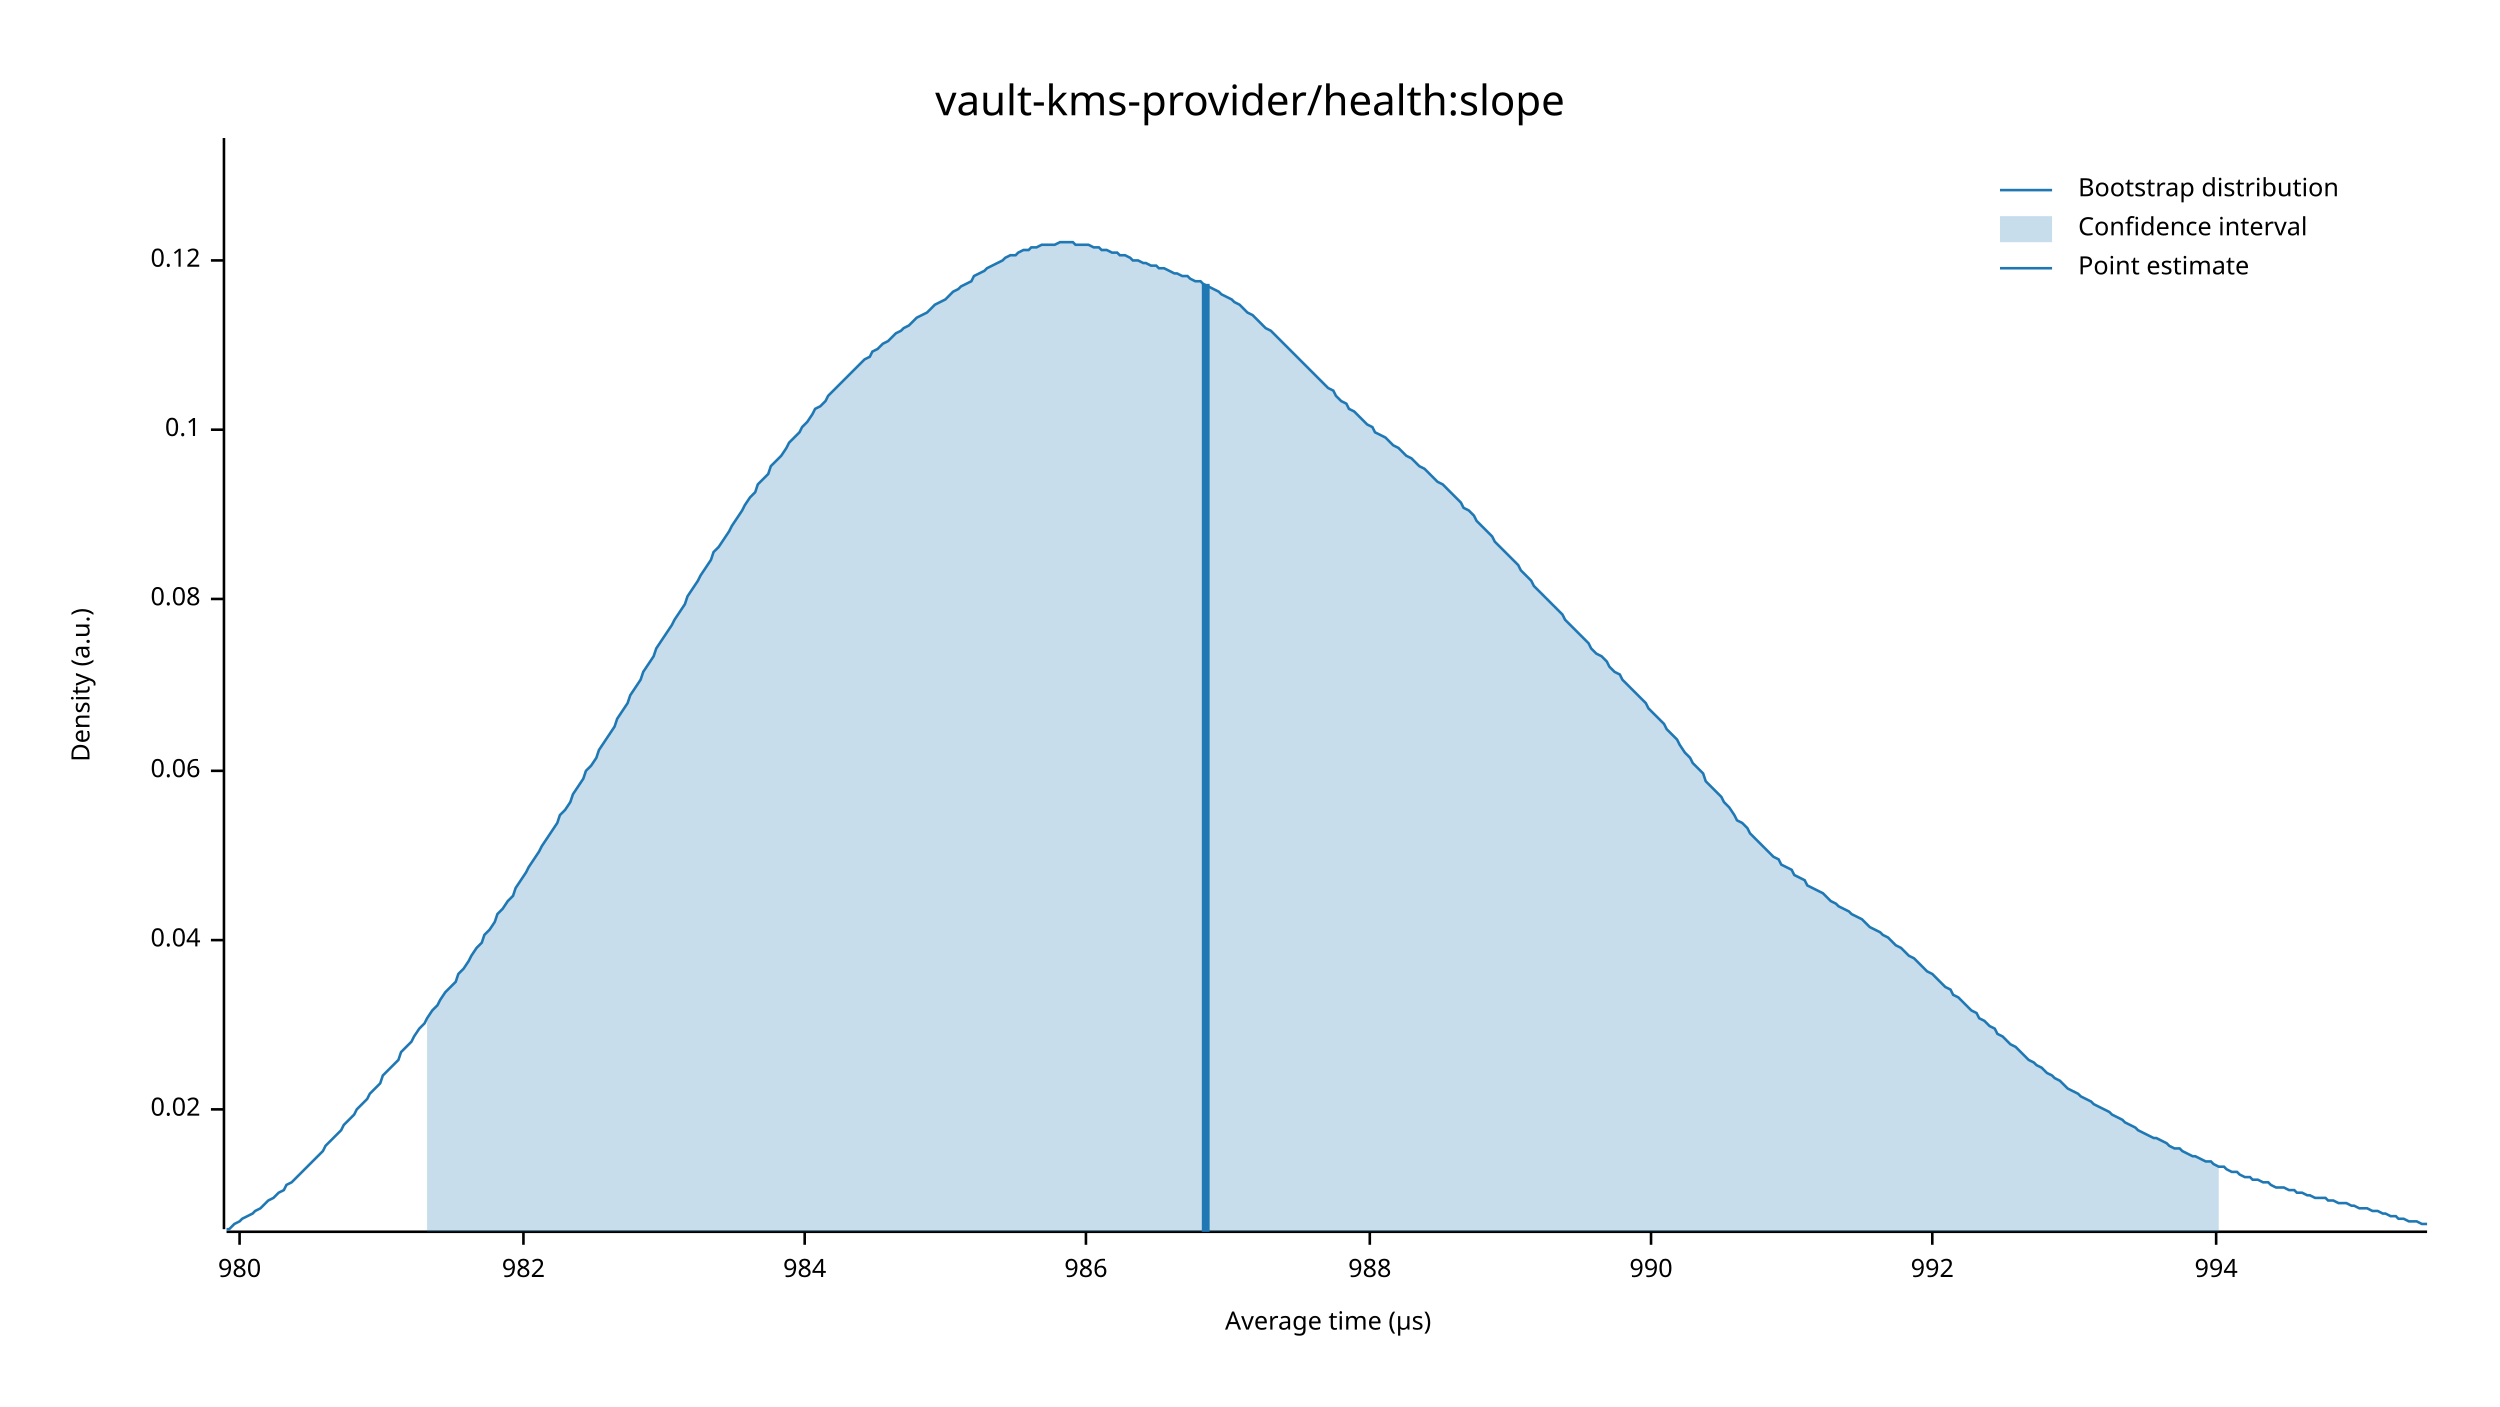
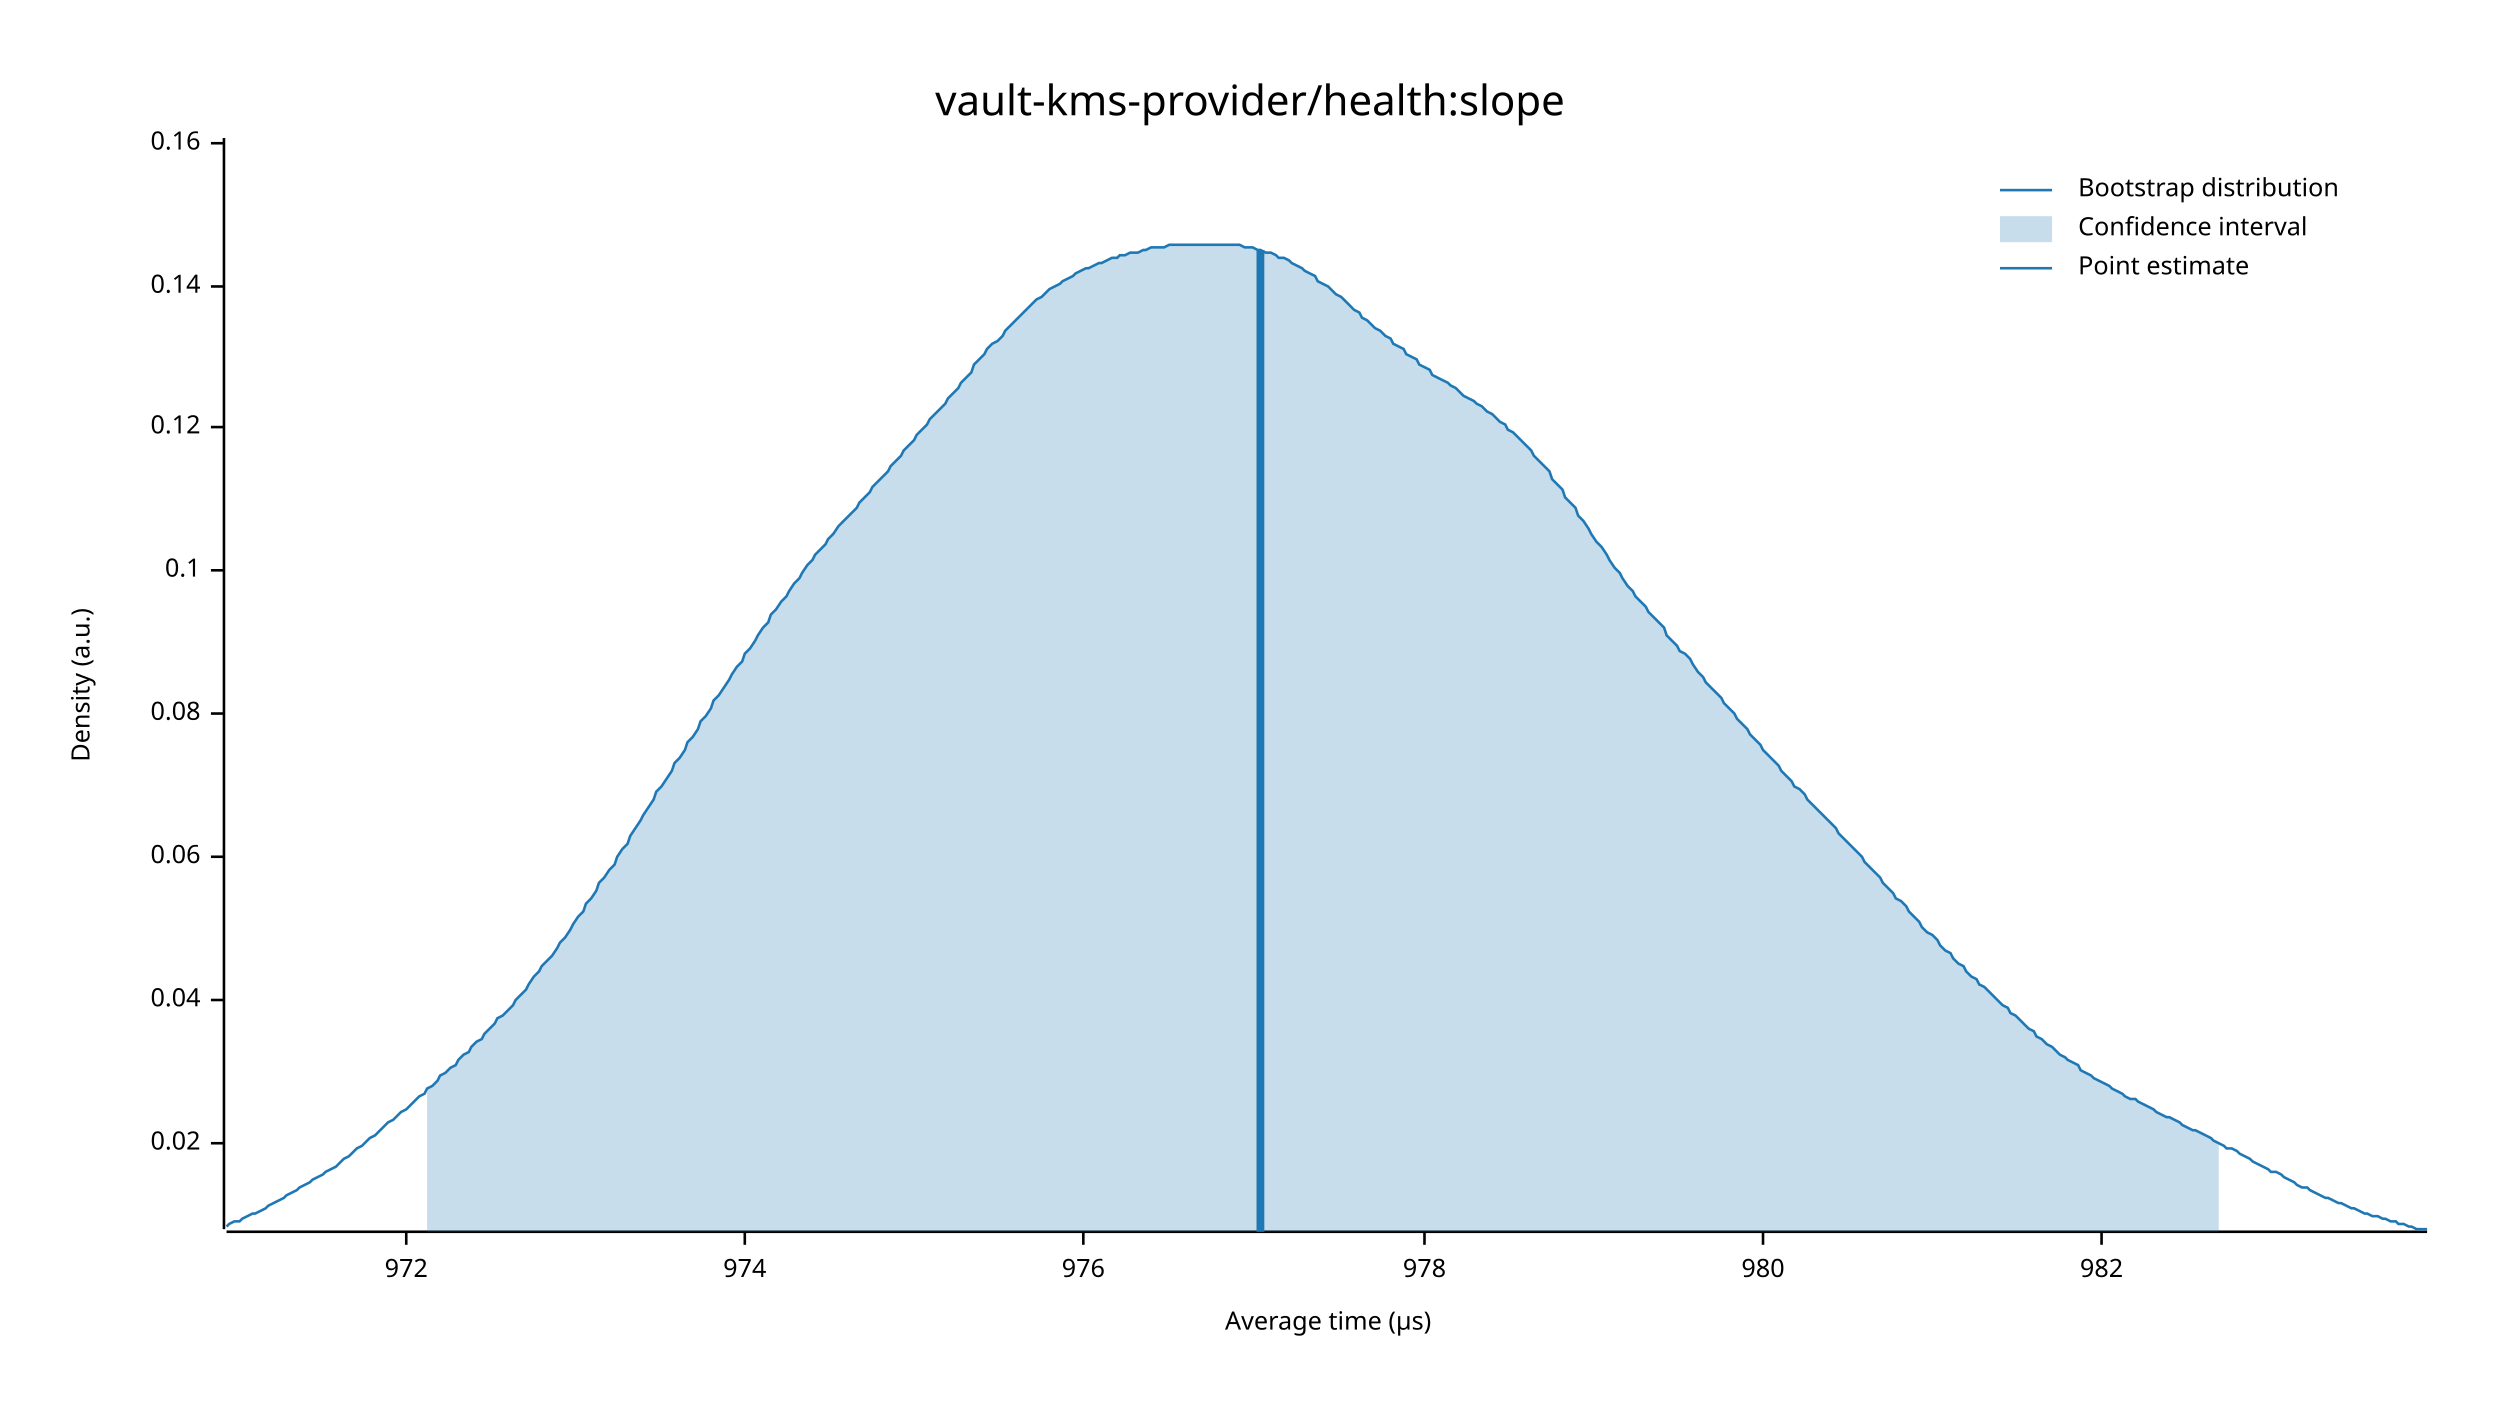
<svg xmlns="http://www.w3.org/2000/svg" width="960" height="540" viewBox="0 0 960 540">
  <text x="480" y="32" dy="0.76em" text-anchor="middle" font-family="sans-serif" font-size="16.129" opacity="1" fill="#000000">
vault-kms-provider/health:slope
</text>
  <text x="27" y="263" dy="0.76em" text-anchor="middle" font-family="sans-serif" font-size="9.677" opacity="1" fill="#000000" transform="rotate(270, 27, 263)">
Density (a.u.)
</text>
  <text x="510" y="513" dy="-0.5ex" text-anchor="middle" font-family="sans-serif" font-size="9.677" opacity="1" fill="#000000">
Average time (µs)
</text>
  <polyline fill="none" opacity="1" stroke="#000000" stroke-width="1" points="86,53 86,472 " />
-   <text x="77" y="426" dy="0.5ex" text-anchor="end" font-family="sans-serif" font-size="9.677" opacity="1" fill="#000000">
+   <text x="77" y="439" dy="0.5ex" text-anchor="end" font-family="sans-serif" font-size="9.677" opacity="1" fill="#000000">
0.02
</text>
-   <polyline fill="none" opacity="1" stroke="#000000" stroke-width="1" points="81,426 86,426 " />
-   <text x="77" y="361" dy="0.5ex" text-anchor="end" font-family="sans-serif" font-size="9.677" opacity="1" fill="#000000">
+   <polyline fill="none" opacity="1" stroke="#000000" stroke-width="1" points="81,439 86,439 " />
+   <text x="77" y="384" dy="0.5ex" text-anchor="end" font-family="sans-serif" font-size="9.677" opacity="1" fill="#000000">
0.04
</text>
-   <polyline fill="none" opacity="1" stroke="#000000" stroke-width="1" points="81,361 86,361 " />
-   <text x="77" y="296" dy="0.5ex" text-anchor="end" font-family="sans-serif" font-size="9.677" opacity="1" fill="#000000">
+   <polyline fill="none" opacity="1" stroke="#000000" stroke-width="1" points="81,384 86,384 " />
+   <text x="77" y="329" dy="0.5ex" text-anchor="end" font-family="sans-serif" font-size="9.677" opacity="1" fill="#000000">
0.06
</text>
-   <polyline fill="none" opacity="1" stroke="#000000" stroke-width="1" points="81,296 86,296 " />
-   <text x="77" y="230" dy="0.5ex" text-anchor="end" font-family="sans-serif" font-size="9.677" opacity="1" fill="#000000">
+   <polyline fill="none" opacity="1" stroke="#000000" stroke-width="1" points="81,329 86,329 " />
+   <text x="77" y="274" dy="0.5ex" text-anchor="end" font-family="sans-serif" font-size="9.677" opacity="1" fill="#000000">
0.08
</text>
-   <polyline fill="none" opacity="1" stroke="#000000" stroke-width="1" points="81,230 86,230 " />
-   <text x="77" y="165" dy="0.5ex" text-anchor="end" font-family="sans-serif" font-size="9.677" opacity="1" fill="#000000">
+   <polyline fill="none" opacity="1" stroke="#000000" stroke-width="1" points="81,274 86,274 " />
+   <text x="77" y="219" dy="0.5ex" text-anchor="end" font-family="sans-serif" font-size="9.677" opacity="1" fill="#000000">
0.1
</text>
-   <polyline fill="none" opacity="1" stroke="#000000" stroke-width="1" points="81,165 86,165 " />
-   <text x="77" y="100" dy="0.5ex" text-anchor="end" font-family="sans-serif" font-size="9.677" opacity="1" fill="#000000">
+   <polyline fill="none" opacity="1" stroke="#000000" stroke-width="1" points="81,219 86,219 " />
+   <text x="77" y="164" dy="0.5ex" text-anchor="end" font-family="sans-serif" font-size="9.677" opacity="1" fill="#000000">
0.12
</text>
-   <polyline fill="none" opacity="1" stroke="#000000" stroke-width="1" points="81,100 86,100 " />
+   <polyline fill="none" opacity="1" stroke="#000000" stroke-width="1" points="81,164 86,164 " />
+   <text x="77" y="110" dy="0.5ex" text-anchor="end" font-family="sans-serif" font-size="9.677" opacity="1" fill="#000000">
+ 0.14
+ </text>
+   <polyline fill="none" opacity="1" stroke="#000000" stroke-width="1" points="81,110 86,110 " />
+   <text x="77" y="55" dy="0.5ex" text-anchor="end" font-family="sans-serif" font-size="9.677" opacity="1" fill="#000000">
+ 0.16
+ </text>
+   <polyline fill="none" opacity="1" stroke="#000000" stroke-width="1" points="81,55 86,55 " />
  <polyline fill="none" opacity="1" stroke="#000000" stroke-width="1" points="87,473 932,473 " />
-   <text x="92" y="483" dy="0.76em" text-anchor="middle" font-family="sans-serif" font-size="9.677" opacity="1" fill="#000000">
+   <text x="156" y="483" dy="0.76em" text-anchor="middle" font-family="sans-serif" font-size="9.677" opacity="1" fill="#000000">
+ 972
+ </text>
+   <polyline fill="none" opacity="1" stroke="#000000" stroke-width="1" points="156,473 156,478 " />
+   <text x="286" y="483" dy="0.76em" text-anchor="middle" font-family="sans-serif" font-size="9.677" opacity="1" fill="#000000">
+ 974
+ </text>
+   <polyline fill="none" opacity="1" stroke="#000000" stroke-width="1" points="286,473 286,478 " />
+   <text x="416" y="483" dy="0.76em" text-anchor="middle" font-family="sans-serif" font-size="9.677" opacity="1" fill="#000000">
+ 976
+ </text>
+   <polyline fill="none" opacity="1" stroke="#000000" stroke-width="1" points="416,473 416,478 " />
+   <text x="547" y="483" dy="0.76em" text-anchor="middle" font-family="sans-serif" font-size="9.677" opacity="1" fill="#000000">
+ 978
+ </text>
+   <polyline fill="none" opacity="1" stroke="#000000" stroke-width="1" points="547,473 547,478 " />
+   <text x="677" y="483" dy="0.76em" text-anchor="middle" font-family="sans-serif" font-size="9.677" opacity="1" fill="#000000">
980
</text>
-   <polyline fill="none" opacity="1" stroke="#000000" stroke-width="1" points="92,473 92,478 " />
-   <text x="201" y="483" dy="0.76em" text-anchor="middle" font-family="sans-serif" font-size="9.677" opacity="1" fill="#000000">
+   <polyline fill="none" opacity="1" stroke="#000000" stroke-width="1" points="677,473 677,478 " />
+   <text x="807" y="483" dy="0.76em" text-anchor="middle" font-family="sans-serif" font-size="9.677" opacity="1" fill="#000000">
982
</text>
-   <polyline fill="none" opacity="1" stroke="#000000" stroke-width="1" points="201,473 201,478 " />
-   <text x="309" y="483" dy="0.76em" text-anchor="middle" font-family="sans-serif" font-size="9.677" opacity="1" fill="#000000">
- 984
- </text>
-   <polyline fill="none" opacity="1" stroke="#000000" stroke-width="1" points="309,473 309,478 " />
-   <text x="417" y="483" dy="0.76em" text-anchor="middle" font-family="sans-serif" font-size="9.677" opacity="1" fill="#000000">
- 986
- </text>
-   <polyline fill="none" opacity="1" stroke="#000000" stroke-width="1" points="417,473 417,478 " />
-   <text x="526" y="483" dy="0.76em" text-anchor="middle" font-family="sans-serif" font-size="9.677" opacity="1" fill="#000000">
- 988
- </text>
-   <polyline fill="none" opacity="1" stroke="#000000" stroke-width="1" points="526,473 526,478 " />
-   <text x="634" y="483" dy="0.76em" text-anchor="middle" font-family="sans-serif" font-size="9.677" opacity="1" fill="#000000">
- 990
- </text>
-   <polyline fill="none" opacity="1" stroke="#000000" stroke-width="1" points="634,473 634,478 " />
-   <text x="742" y="483" dy="0.76em" text-anchor="middle" font-family="sans-serif" font-size="9.677" opacity="1" fill="#000000">
- 992
- </text>
-   <polyline fill="none" opacity="1" stroke="#000000" stroke-width="1" points="742,473 742,478 " />
-   <text x="851" y="483" dy="0.76em" text-anchor="middle" font-family="sans-serif" font-size="9.677" opacity="1" fill="#000000">
- 994
- </text>
-   <polyline fill="none" opacity="1" stroke="#000000" stroke-width="1" points="851,473 851,478 " />
-   <polyline fill="none" opacity="1" stroke="#1F78B4" stroke-width="1" points="87,472 88,472 90,470 92,469 93,468 95,467 97,466 98,465 100,464 102,462 103,461 105,460 107,458 109,457 110,455 112,454 114,452 115,451 117,449 119,447 120,446 122,444 124,442 125,440 127,438 129,436 131,434 132,432 134,430 136,428 137,426 139,424 141,422 142,420 144,418 146,416 147,413 149,411 151,409 153,407 154,404 156,402 158,400 159,398 161,395 163,393 164,391 166,388 168,386 169,384 171,381 173,379 175,377 176,374 178,372 180,369 181,367 183,364 185,362 186,359 188,357 190,354 191,351 193,349 195,346 197,344 198,341 200,338 202,335 203,333 205,330 207,327 208,325 210,322 212,319 214,316 215,313 217,311 219,308 220,305 222,302 224,299 225,296 227,294 229,291 230,288 232,285 234,282 236,279 237,276 239,273 241,270 242,267 244,264 246,261 247,258 249,255 251,252 252,249 254,246 256,243 258,240 259,238 261,235 263,232 264,229 266,226 268,223 269,221 271,218 273,215 274,212 276,210 278,207 280,204 281,202 283,199 285,196 286,194 288,191 290,189 291,186 293,184 295,182 296,179 298,177 300,175 302,172 303,170 305,168 307,166 308,164 310,162 312,159 313,157 315,156 317,154 318,152 320,150 322,148 324,146 325,145 327,143 329,141 330,140 332,138 334,137 335,135 337,134 339,132 341,131 342,130 344,128 346,127 347,126 349,125 351,123 352,122 354,121 356,120 357,119 359,117 361,116 363,115 364,114 366,112 368,111 369,110 371,109 373,108 374,106 376,105 378,104 379,103 381,102 383,101 385,100 386,99 388,98 390,98 391,97 393,96 395,96 396,95 398,95 400,94 401,94 403,94 405,94 407,93 408,93 410,93 412,93 413,94 415,94 417,94 418,94 420,95 422,95 423,96 425,96 427,97 429,97 430,98 432,98 434,99 435,100 437,100 439,101 440,101 442,102 444,102 445,103 447,103 449,104 451,105 452,105 454,106 456,106 457,107 459,108 461,108 462,109 464,110 466,111 468,112 469,113 471,114 473,115 474,116 476,117 478,119 479,120 481,121 483,123 484,124 486,126 488,127 490,129 491,130 493,132 495,134 496,135 498,137 500,139 501,140 503,142 505,144 506,145 508,147 510,149 512,150 513,152 515,154 517,155 518,157 520,158 522,160 523,161 525,163 527,164 528,166 530,167 532,168 534,170 535,171 537,172 539,174 540,175 542,176 544,178 545,179 547,180 549,182 550,183 552,185 554,186 556,188 557,189 559,191 561,193 562,195 564,196 566,198 567,200 569,202 571,204 573,206 574,208 576,210 578,212 579,213 581,215 583,217 584,219 586,221 588,223 589,225 591,227 593,229 595,231 596,232 598,234 600,236 601,238 603,240 605,242 606,243 608,245 610,247 611,249 613,251 615,252 617,254 618,256 620,258 622,259 623,261 625,263 627,265 628,266 630,268 632,270 633,272 635,274 637,276 639,278 640,280 642,282 644,284 645,286 647,289 649,291 650,293 652,295 654,297 655,300 657,302 659,304 661,306 662,308 664,310 666,313 667,315 669,316 671,318 672,320 674,322 676,324 677,325 679,327 681,329 683,330 684,332 686,333 688,334 689,336 691,337 693,338 694,340 696,341 698,342 700,343 701,344 703,346 705,347 706,348 708,349 710,350 711,351 713,352 715,353 716,354 718,356 720,357 722,358 723,359 725,360 727,362 728,363 730,364 732,366 733,367 735,368 737,370 738,371 740,373 742,374 744,376 745,377 747,379 749,380 750,382 752,383 754,385 755,386 757,388 759,389 760,391 762,392 764,394 766,395 767,397 769,398 771,400 772,401 774,402 776,404 777,405 779,407 781,408 782,409 784,410 786,412 788,413 789,414 791,415 793,417 794,418 796,419 798,420 799,421 801,422 803,423 804,424 806,425 808,426 810,427 811,428 813,429 815,430 816,431 818,432 820,433 821,434 823,435 825,436 827,437 828,437 830,438 832,439 833,440 835,441 837,441 838,442 840,443 842,444 843,444 845,445 847,446 849,446 850,447 852,448 854,448 855,449 857,450 859,450 860,451 862,452 864,452 865,453 867,453 869,454 871,454 872,455 874,456 876,456 877,456 879,457 881,457 882,458 884,458 886,459 887,459 889,460 891,460 893,460 894,461 896,461 898,462 899,462 901,462 903,463 904,463 906,464 908,464 909,464 911,465 913,465 915,466 916,466 918,467 920,467 921,468 923,468 925,469 926,469 928,469 930,470 932,470 " />
-   <polygon opacity="0.25" fill="#1F78B4" points="164,391 166,388 168,386 169,384 171,381 173,379 175,377 176,374 178,372 180,369 181,367 183,364 185,362 186,359 188,357 190,354 191,351 193,349 195,346 197,344 198,341 200,338 202,335 203,333 205,330 207,327 208,325 210,322 212,319 214,316 215,313 217,311 219,308 220,305 222,302 224,299 225,296 227,294 229,291 230,288 232,285 234,282 236,279 237,276 239,273 241,270 242,267 244,264 246,261 247,258 249,255 251,252 252,249 254,246 256,243 258,240 259,238 261,235 263,232 264,229 266,226 268,223 269,221 271,218 273,215 274,212 276,210 278,207 280,204 281,202 283,199 285,196 286,194 288,191 290,189 291,186 293,184 295,182 296,179 298,177 300,175 302,172 303,170 305,168 307,166 308,164 310,162 312,159 313,157 315,156 317,154 318,152 320,150 322,148 324,146 325,145 327,143 329,141 330,140 332,138 334,137 335,135 337,134 339,132 341,131 342,130 344,128 346,127 347,126 349,125 351,123 352,122 354,121 356,120 357,119 359,117 361,116 363,115 364,114 366,112 368,111 369,110 371,109 373,108 374,106 376,105 378,104 379,103 381,102 383,101 385,100 386,99 388,98 390,98 391,97 393,96 395,96 396,95 398,95 400,94 401,94 403,94 405,94 407,93 408,93 410,93 412,93 413,94 415,94 417,94 418,94 420,95 422,95 423,96 425,96 427,97 429,97 430,98 432,98 434,99 435,100 437,100 439,101 440,101 442,102 444,102 445,103 447,103 449,104 451,105 452,105 454,106 456,106 457,107 459,108 461,108 462,109 464,110 466,111 468,112 469,113 471,114 473,115 474,116 476,117 478,119 479,120 481,121 483,123 484,124 486,126 488,127 490,129 491,130 493,132 495,134 496,135 498,137 500,139 501,140 503,142 505,144 506,145 508,147 510,149 512,150 513,152 515,154 517,155 518,157 520,158 522,160 523,161 525,163 527,164 528,166 530,167 532,168 534,170 535,171 537,172 539,174 540,175 542,176 544,178 545,179 547,180 549,182 550,183 552,185 554,186 556,188 557,189 559,191 561,193 562,195 564,196 566,198 567,200 569,202 571,204 573,206 574,208 576,210 578,212 579,213 581,215 583,217 584,219 586,221 588,223 589,225 591,227 593,229 595,231 596,232 598,234 600,236 601,238 603,240 605,242 606,243 608,245 610,247 611,249 613,251 615,252 617,254 618,256 620,258 622,259 623,261 625,263 627,265 628,266 630,268 632,270 633,272 635,274 637,276 639,278 640,280 642,282 644,284 645,286 647,289 649,291 650,293 652,295 654,297 655,300 657,302 659,304 661,306 662,308 664,310 666,313 667,315 669,316 671,318 672,320 674,322 676,324 677,325 679,327 681,329 683,330 684,332 686,333 688,334 689,336 691,337 693,338 694,340 696,341 698,342 700,343 701,344 703,346 705,347 706,348 708,349 710,350 711,351 713,352 715,353 716,354 718,356 720,357 722,358 723,359 725,360 727,362 728,363 730,364 732,366 733,367 735,368 737,370 738,371 740,373 742,374 744,376 745,377 747,379 749,380 750,382 752,383 754,385 755,386 757,388 759,389 760,391 762,392 764,394 766,395 767,397 769,398 771,400 772,401 774,402 776,404 777,405 779,407 781,408 782,409 784,410 786,412 788,413 789,414 791,415 793,417 794,418 796,419 798,420 799,421 801,422 803,423 804,424 806,425 808,426 810,427 811,428 813,429 815,430 816,431 818,432 820,433 821,434 823,435 825,436 827,437 828,437 830,438 832,439 833,440 835,441 837,441 838,442 840,443 842,444 843,444 845,445 847,446 849,446 850,447 852,448 852,473 164,473 " />
-   <polyline fill="none" opacity="1" stroke="#1F78B4" stroke-width="3" points="463,473 463,109 " />
+   <polyline fill="none" opacity="1" stroke="#000000" stroke-width="1" points="807,473 807,478 " />
+   <polyline fill="none" opacity="1" stroke="#1F78B4" stroke-width="1" points="87,471 88,470 90,469 92,469 93,468 95,467 97,466 98,466 100,465 102,464 103,463 105,462 107,461 109,460 110,459 112,458 114,457 115,456 117,455 119,454 120,453 122,452 124,451 125,450 127,449 129,448 131,446 132,445 134,444 136,442 137,441 139,440 141,438 142,437 144,436 146,434 147,433 149,431 151,430 153,428 154,427 156,426 158,424 159,423 161,421 163,420 164,418 166,417 168,415 169,413 171,412 173,410 175,409 176,407 178,405 180,404 181,402 183,400 185,399 186,397 188,395 190,393 191,391 193,390 195,388 197,386 198,384 200,382 202,380 203,378 205,375 207,373 208,371 210,369 212,367 214,364 215,362 217,360 219,357 220,355 222,352 224,350 225,347 227,345 229,342 230,339 232,337 234,334 236,332 237,329 239,326 241,324 242,321 244,318 246,315 247,313 249,310 251,307 252,304 254,302 256,299 258,296 259,293 261,291 263,288 264,285 266,283 268,280 269,277 271,275 273,272 274,269 276,267 278,264 280,261 281,259 283,256 285,254 286,251 288,249 290,246 291,244 293,241 295,239 296,236 298,234 300,231 302,229 303,227 305,224 307,222 308,220 310,217 312,215 313,213 315,211 317,209 318,207 320,205 322,202 324,200 325,199 327,197 329,195 330,193 332,191 334,189 335,187 337,185 339,183 341,181 342,179 344,177 346,175 347,173 349,171 351,169 352,167 354,165 356,163 357,161 359,159 361,157 363,155 364,153 366,151 368,149 369,147 371,145 373,143 374,140 376,138 378,136 379,134 381,132 383,131 385,129 386,127 388,125 390,123 391,122 393,120 395,118 396,117 398,115 400,114 401,113 403,111 405,110 407,109 408,108 410,107 412,106 413,105 415,104 417,103 418,103 420,102 422,101 423,101 425,100 427,99 429,99 430,98 432,98 434,97 435,97 437,97 439,96 440,96 442,95 444,95 445,95 447,95 449,94 451,94 452,94 454,94 456,94 457,94 459,94 461,94 462,94 464,94 466,94 468,94 469,94 471,94 473,94 474,94 476,94 478,95 479,95 481,95 483,96 484,96 486,97 488,97 490,98 491,99 493,99 495,100 496,101 498,102 500,103 501,104 503,105 505,106 506,108 508,109 510,110 512,112 513,113 515,114 517,116 518,117 520,119 522,120 523,122 525,123 527,125 528,126 530,127 532,129 534,130 535,132 537,133 539,134 540,136 542,137 544,138 545,140 547,141 549,142 550,144 552,145 554,146 556,147 557,148 559,149 561,151 562,152 564,153 566,154 567,155 569,156 571,158 573,159 574,160 576,162 578,163 579,165 581,166 583,168 584,169 586,171 588,173 589,175 591,177 593,179 595,181 596,184 598,186 600,188 601,191 603,193 605,195 606,198 608,200 610,203 611,205 613,208 615,210 617,213 618,215 620,218 622,220 623,222 625,225 627,227 628,229 630,231 632,233 633,235 635,237 637,239 639,241 640,244 642,246 644,248 645,250 647,251 649,253 650,255 652,258 654,260 655,262 657,264 659,266 661,268 662,270 664,272 666,274 667,276 669,278 671,280 672,282 674,284 676,286 677,288 679,290 681,292 683,294 684,296 686,298 688,300 689,302 691,303 693,305 694,307 696,309 698,311 700,313 701,314 703,316 705,318 706,320 708,322 710,324 711,325 713,327 715,329 716,331 718,333 720,335 722,337 723,339 725,341 727,343 728,345 730,346 732,348 733,350 735,352 737,354 738,356 740,358 742,359 744,361 745,363 747,365 749,366 750,368 752,370 754,371 755,373 757,375 759,376 760,378 762,379 764,381 766,383 767,384 769,386 771,387 772,389 774,390 776,392 777,393 779,395 781,396 782,398 784,399 786,401 788,402 789,403 791,405 793,406 794,407 796,408 798,409 799,411 801,412 803,413 804,414 806,415 808,416 810,417 811,418 813,419 815,420 816,421 818,422 820,422 821,423 823,424 825,425 827,426 828,427 830,428 832,429 833,429 835,430 837,431 838,432 840,433 842,434 843,434 845,435 847,436 849,437 850,438 852,439 854,440 855,441 857,441 859,442 860,443 862,444 864,445 865,446 867,447 869,448 871,449 872,450 874,450 876,451 877,452 879,453 881,454 882,455 884,456 886,456 887,457 889,458 891,459 893,460 894,460 896,461 898,462 899,462 901,463 903,464 904,464 906,465 908,466 909,466 911,467 913,467 915,468 916,468 918,469 920,469 921,470 923,470 925,471 926,471 928,472 930,472 932,472 " />
+   <polygon opacity="0.25" fill="#1F78B4" points="164,418 166,417 168,415 169,413 171,412 173,410 175,409 176,407 178,405 180,404 181,402 183,400 185,399 186,397 188,395 190,393 191,391 193,390 195,388 197,386 198,384 200,382 202,380 203,378 205,375 207,373 208,371 210,369 212,367 214,364 215,362 217,360 219,357 220,355 222,352 224,350 225,347 227,345 229,342 230,339 232,337 234,334 236,332 237,329 239,326 241,324 242,321 244,318 246,315 247,313 249,310 251,307 252,304 254,302 256,299 258,296 259,293 261,291 263,288 264,285 266,283 268,280 269,277 271,275 273,272 274,269 276,267 278,264 280,261 281,259 283,256 285,254 286,251 288,249 290,246 291,244 293,241 295,239 296,236 298,234 300,231 302,229 303,227 305,224 307,222 308,220 310,217 312,215 313,213 315,211 317,209 318,207 320,205 322,202 324,200 325,199 327,197 329,195 330,193 332,191 334,189 335,187 337,185 339,183 341,181 342,179 344,177 346,175 347,173 349,171 351,169 352,167 354,165 356,163 357,161 359,159 361,157 363,155 364,153 366,151 368,149 369,147 371,145 373,143 374,140 376,138 378,136 379,134 381,132 383,131 385,129 386,127 388,125 390,123 391,122 393,120 395,118 396,117 398,115 400,114 401,113 403,111 405,110 407,109 408,108 410,107 412,106 413,105 415,104 417,103 418,103 420,102 422,101 423,101 425,100 427,99 429,99 430,98 432,98 434,97 435,97 437,97 439,96 440,96 442,95 444,95 445,95 447,95 449,94 451,94 452,94 454,94 456,94 457,94 459,94 461,94 462,94 464,94 466,94 468,94 469,94 471,94 473,94 474,94 476,94 478,95 479,95 481,95 483,96 484,96 486,97 488,97 490,98 491,99 493,99 495,100 496,101 498,102 500,103 501,104 503,105 505,106 506,108 508,109 510,110 512,112 513,113 515,114 517,116 518,117 520,119 522,120 523,122 525,123 527,125 528,126 530,127 532,129 534,130 535,132 537,133 539,134 540,136 542,137 544,138 545,140 547,141 549,142 550,144 552,145 554,146 556,147 557,148 559,149 561,151 562,152 564,153 566,154 567,155 569,156 571,158 573,159 574,160 576,162 578,163 579,165 581,166 583,168 584,169 586,171 588,173 589,175 591,177 593,179 595,181 596,184 598,186 600,188 601,191 603,193 605,195 606,198 608,200 610,203 611,205 613,208 615,210 617,213 618,215 620,218 622,220 623,222 625,225 627,227 628,229 630,231 632,233 633,235 635,237 637,239 639,241 640,244 642,246 644,248 645,250 647,251 649,253 650,255 652,258 654,260 655,262 657,264 659,266 661,268 662,270 664,272 666,274 667,276 669,278 671,280 672,282 674,284 676,286 677,288 679,290 681,292 683,294 684,296 686,298 688,300 689,302 691,303 693,305 694,307 696,309 698,311 700,313 701,314 703,316 705,318 706,320 708,322 710,324 711,325 713,327 715,329 716,331 718,333 720,335 722,337 723,339 725,341 727,343 728,345 730,346 732,348 733,350 735,352 737,354 738,356 740,358 742,359 744,361 745,363 747,365 749,366 750,368 752,370 754,371 755,373 757,375 759,376 760,378 762,379 764,381 766,383 767,384 769,386 771,387 772,389 774,390 776,392 777,393 779,395 781,396 782,398 784,399 786,401 788,402 789,403 791,405 793,406 794,407 796,408 798,409 799,411 801,412 803,413 804,414 806,415 808,416 810,417 811,418 813,419 815,420 816,421 818,422 820,422 821,423 823,424 825,425 827,426 828,427 830,428 832,429 833,429 835,430 837,431 838,432 840,433 842,434 843,434 845,435 847,436 849,437 850,438 852,439 852,473 164,473 " />
+   <polyline fill="none" opacity="1" stroke="#1F78B4" stroke-width="3" points="484,473 484,96 " />
  <text x="798" y="68" dy="0.76em" text-anchor="start" font-family="sans-serif" font-size="9.677" opacity="1" fill="#000000">
Bootstrap distribution
</text>
  <text x="798" y="83" dy="0.76em" text-anchor="start" font-family="sans-serif" font-size="9.677" opacity="1" fill="#000000">
Confidence interval
</text>
  <text x="798" y="98" dy="0.76em" text-anchor="start" font-family="sans-serif" font-size="9.677" opacity="1" fill="#000000">
Point estimate
</text>
  <polyline fill="none" opacity="1" stroke="#1F78B4" stroke-width="1" points="768,73 788,73 " />
  <rect x="768" y="83" width="20" height="10" opacity="0.25" fill="#1F78B4" stroke="none" />
  <polyline fill="none" opacity="1" stroke="#1F78B4" stroke-width="1" points="768,103 788,103 " />
</svg>
